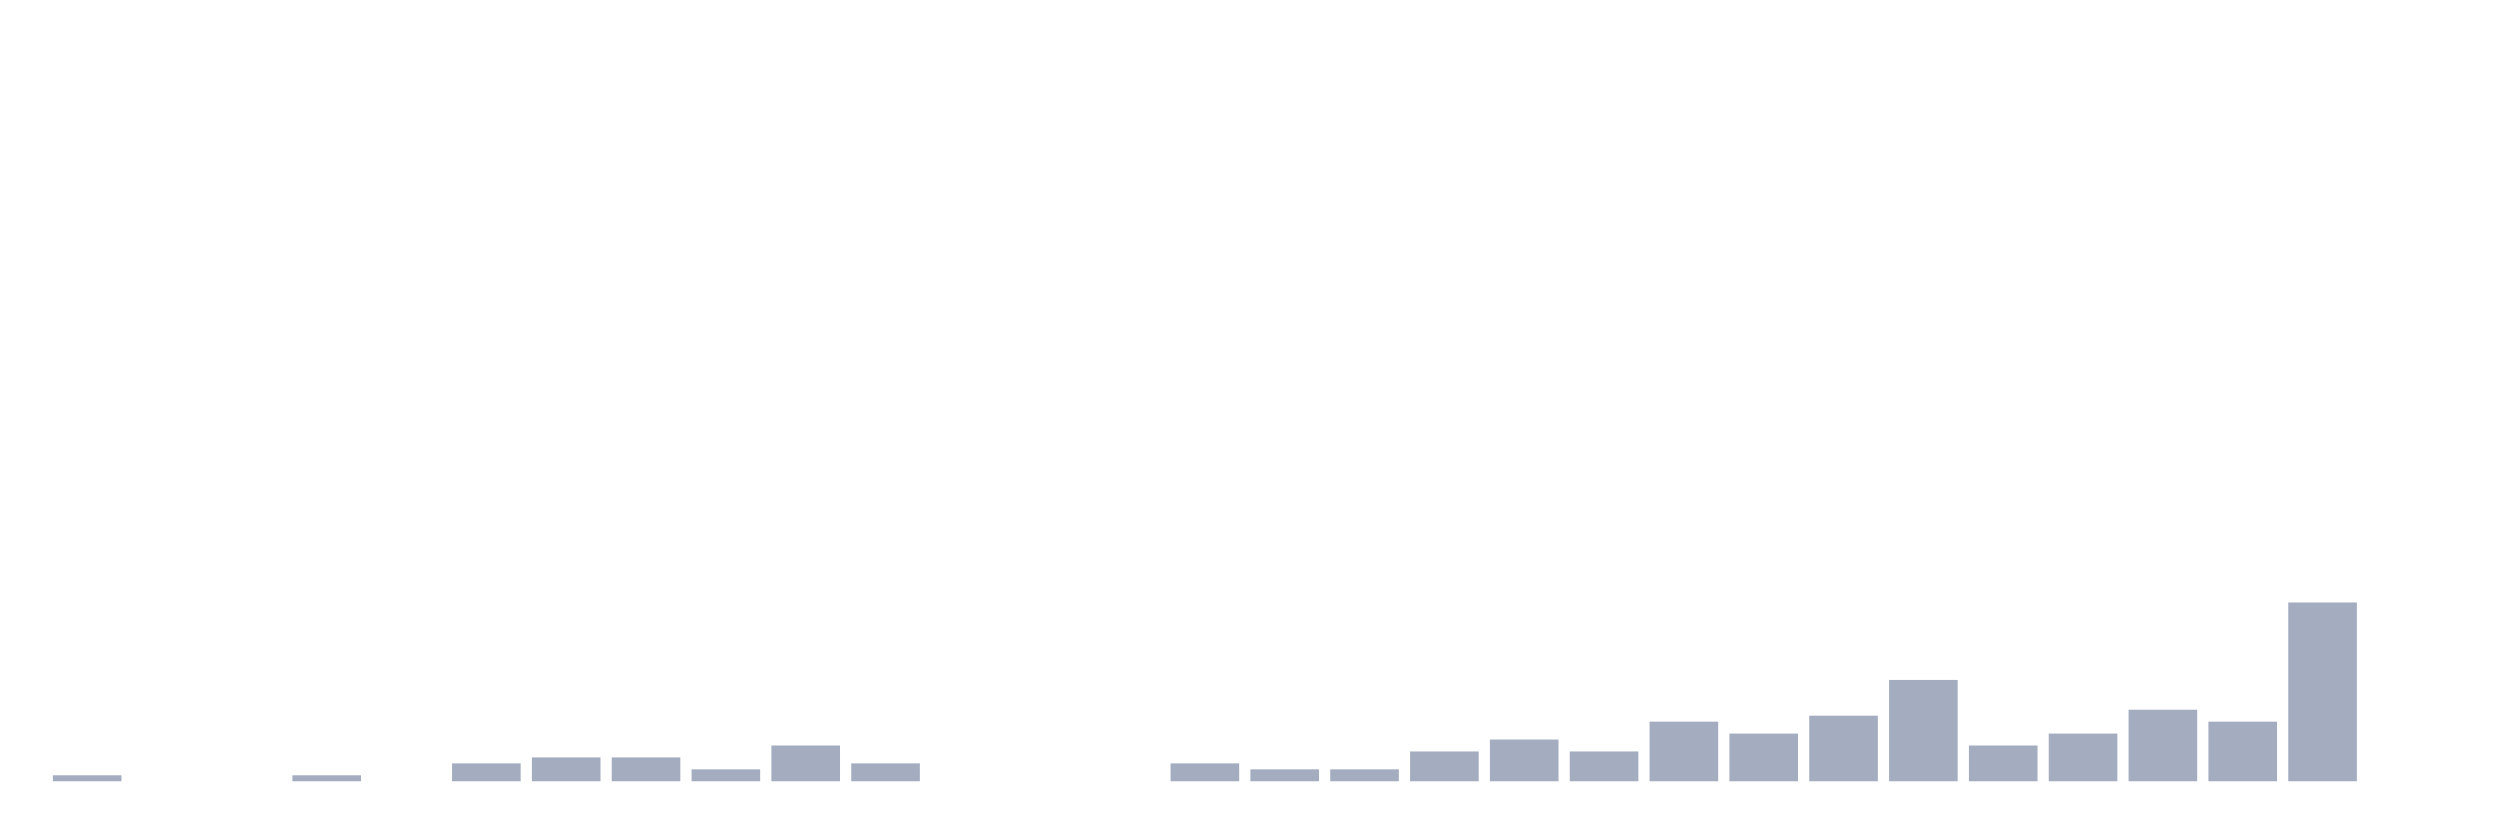
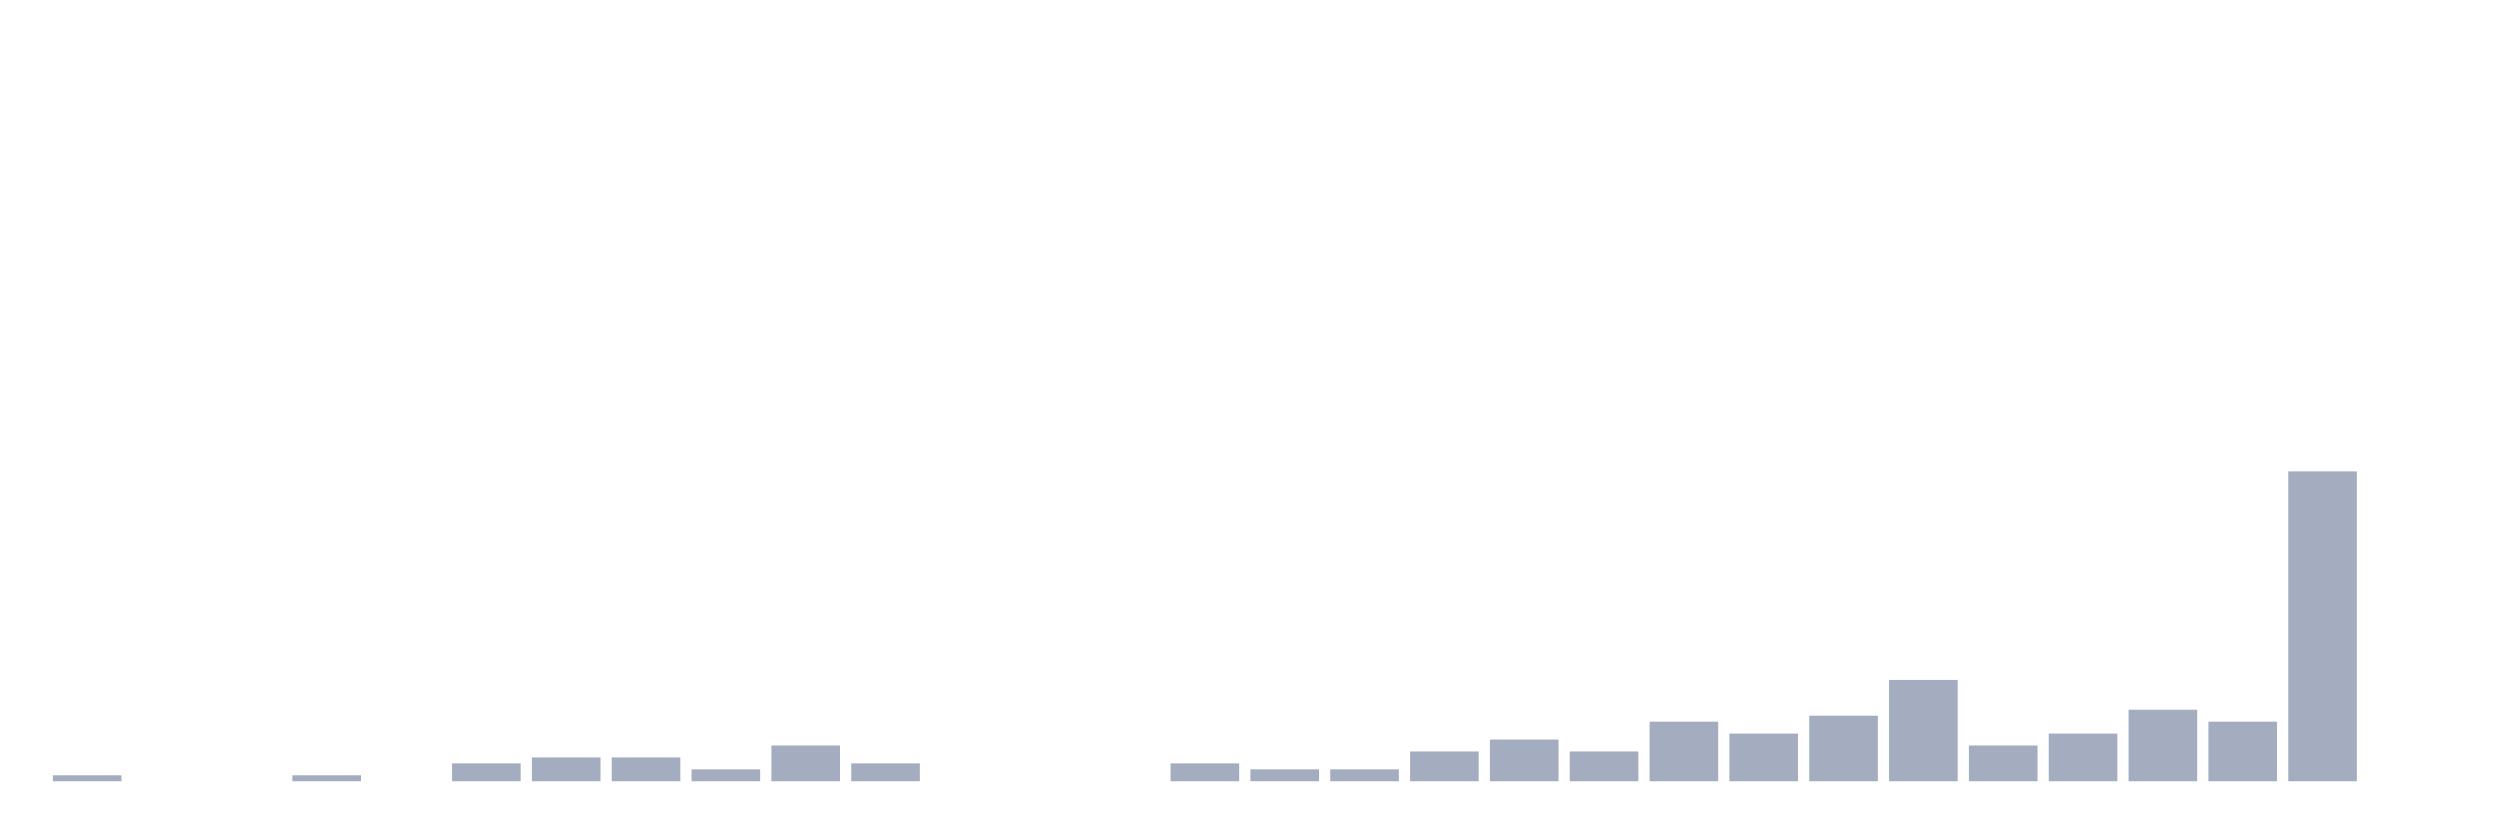
<svg xmlns="http://www.w3.org/2000/svg" viewBox="0 0 480 160">
  <g transform="translate(10,10)">
    <rect class="bar" x="0.153" width="13.175" y="138.856" height="1.144" fill="rgb(164,173,192)" />
    <rect class="bar" x="15.482" width="13.175" y="140" height="0" fill="rgb(164,173,192)" />
    <rect class="bar" x="30.81" width="13.175" y="140" height="0" fill="rgb(164,173,192)" />
    <rect class="bar" x="46.138" width="13.175" y="138.856" height="1.144" fill="rgb(164,173,192)" />
    <rect class="bar" x="61.466" width="13.175" y="140" height="0" fill="rgb(164,173,192)" />
    <rect class="bar" x="76.794" width="13.175" y="136.568" height="3.432" fill="rgb(164,173,192)" />
    <rect class="bar" x="92.123" width="13.175" y="135.423" height="4.577" fill="rgb(164,173,192)" />
    <rect class="bar" x="107.451" width="13.175" y="135.423" height="4.577" fill="rgb(164,173,192)" />
    <rect class="bar" x="122.779" width="13.175" y="137.712" height="2.288" fill="rgb(164,173,192)" />
    <rect class="bar" x="138.107" width="13.175" y="133.135" height="6.865" fill="rgb(164,173,192)" />
    <rect class="bar" x="153.436" width="13.175" y="136.568" height="3.432" fill="rgb(164,173,192)" />
    <rect class="bar" x="168.764" width="13.175" y="140" height="0" fill="rgb(164,173,192)" />
    <rect class="bar" x="184.092" width="13.175" y="140" height="0" fill="rgb(164,173,192)" />
    <rect class="bar" x="199.42" width="13.175" y="140" height="0" fill="rgb(164,173,192)" />
    <rect class="bar" x="214.748" width="13.175" y="136.568" height="3.432" fill="rgb(164,173,192)" />
    <rect class="bar" x="230.077" width="13.175" y="137.712" height="2.288" fill="rgb(164,173,192)" />
    <rect class="bar" x="245.405" width="13.175" y="137.712" height="2.288" fill="rgb(164,173,192)" />
    <rect class="bar" x="260.733" width="13.175" y="134.279" height="5.721" fill="rgb(164,173,192)" />
    <rect class="bar" x="276.061" width="13.175" y="131.991" height="8.009" fill="rgb(164,173,192)" />
    <rect class="bar" x="291.39" width="13.175" y="134.279" height="5.721" fill="rgb(164,173,192)" />
    <rect class="bar" x="306.718" width="13.175" y="128.558" height="11.442" fill="rgb(164,173,192)" />
    <rect class="bar" x="322.046" width="13.175" y="130.847" height="9.153" fill="rgb(164,173,192)" />
    <rect class="bar" x="337.374" width="13.175" y="127.414" height="12.586" fill="rgb(164,173,192)" />
    <rect class="bar" x="352.702" width="13.175" y="120.549" height="19.451" fill="rgb(164,173,192)" />
    <rect class="bar" x="368.031" width="13.175" y="133.135" height="6.865" fill="rgb(164,173,192)" />
    <rect class="bar" x="383.359" width="13.175" y="130.847" height="9.153" fill="rgb(164,173,192)" />
    <rect class="bar" x="398.687" width="13.175" y="126.27" height="13.73" fill="rgb(164,173,192)" />
    <rect class="bar" x="414.015" width="13.175" y="128.558" height="11.442" fill="rgb(164,173,192)" />
-     <rect class="bar" x="429.344" width="13.175" y="105.675" height="34.325" fill="rgb(164,173,192)" />
+     <rect class="bar" x="429.344" width="13.175" y="80.503" height="59.497" fill="rgb(164,173,192)" />
    <rect class="bar" x="444.672" width="13.175" y="140" height="0" fill="rgb(164,173,192)" />
  </g>
</svg>
